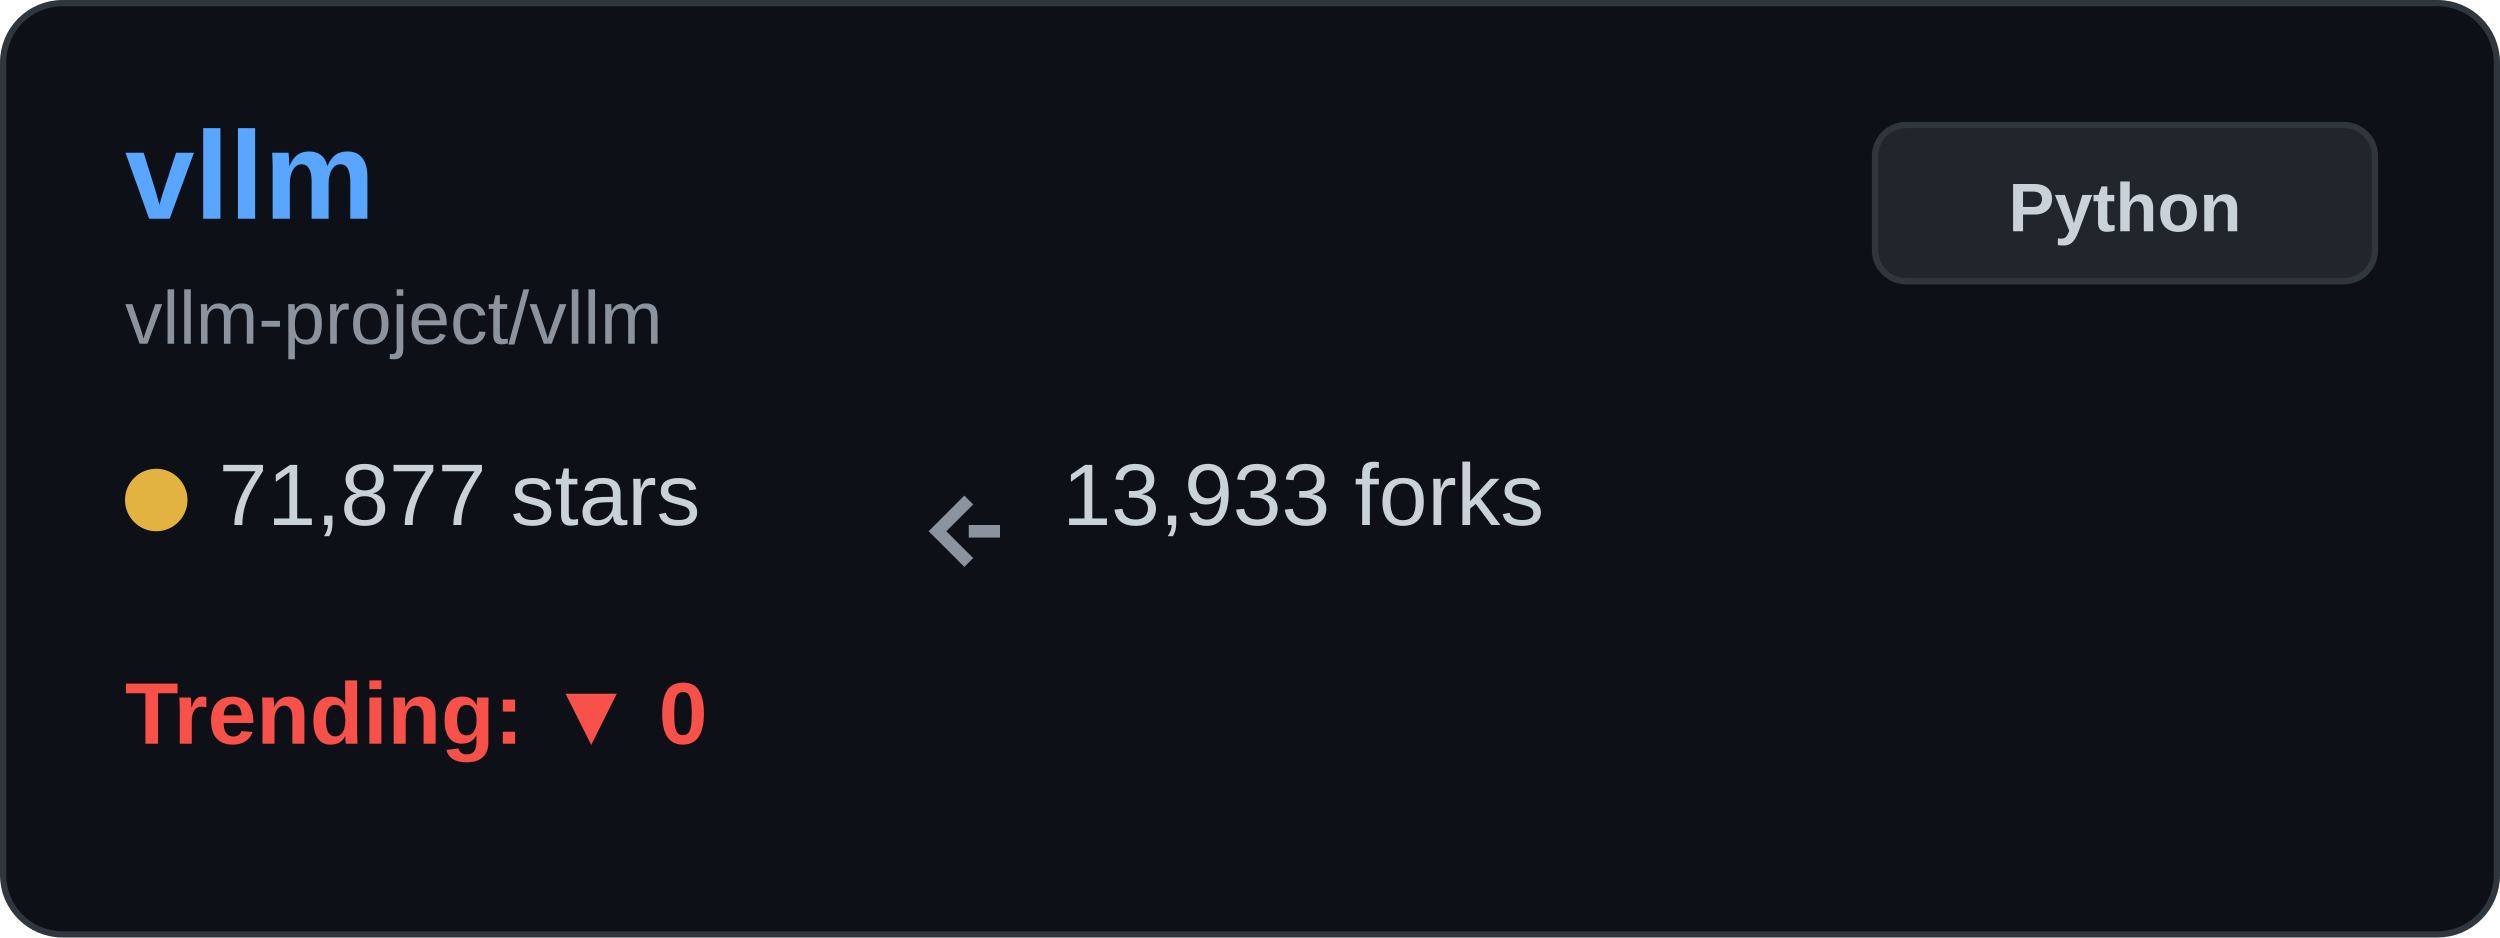
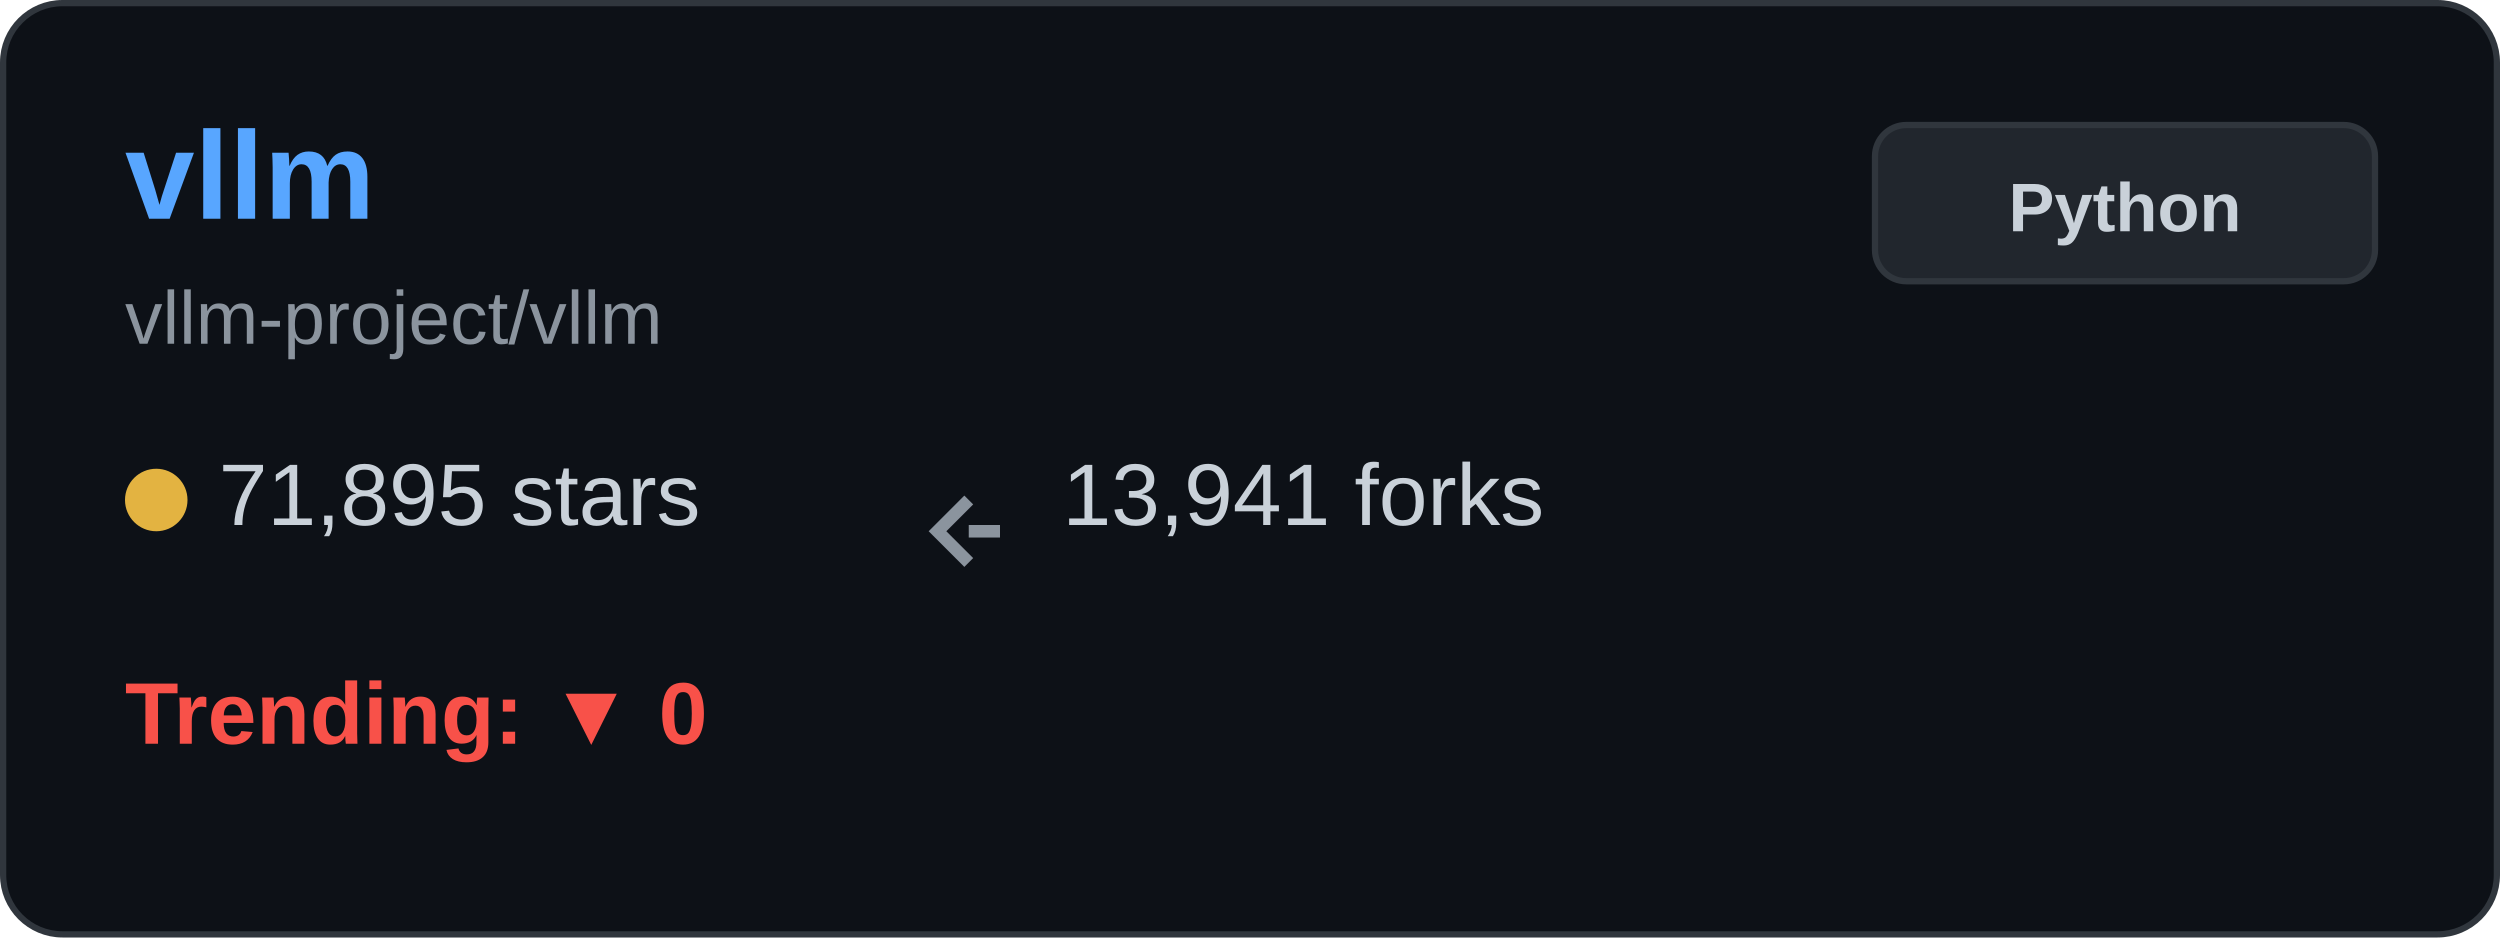
<svg xmlns="http://www.w3.org/2000/svg" width="400" height="150" viewBox="0 0 400 150" fill="none">
  <rect x="0.5" y="0.5" width="399" height="149" rx="9.5" fill="#0d1117" stroke="#30363d" />
  <text x="20" y="35" font-family="Arial, sans-serif" font-size="20" font-weight="bold" fill="#58a6ff">vllm</text>
  <text x="20" y="55" font-family="Arial, sans-serif" font-size="12" fill="#8b949e">vllm-project/vllm</text>
  <g transform="translate(20, 80)">
    <circle cx="5" cy="0" r="5" fill="#e3b341" />
-     <text x="15" y="4" font-family="Arial, sans-serif" font-size="14" fill="#c9d1d9">71,877 stars</text>
+     <text x="15" y="4" font-family="Arial, sans-serif" font-size="14" fill="#c9d1d9">71,895 stars</text>
  </g>
  <g transform="translate(150, 80)">
    <path d="M5 0 L0 5 L5 10 M5 5 L10 5" stroke="#8b949e" stroke-width="2" fill="none" />
-     <text x="20" y="4" font-family="Arial, sans-serif" font-size="14" fill="#c9d1d9">13,933 forks</text>
+     <text x="20" y="4" font-family="Arial, sans-serif" font-size="14" fill="#c9d1d9">13,941 forks</text>
  </g>
  <g transform="translate(20, 115)">
    <text x="0" y="4" font-family="Arial, sans-serif" font-size="14" font-weight="bold" fill="#f85149">Trending: ▼ 0</text>
  </g>
  <rect x="300" y="20" width="80" height="25" rx="5" fill="#21262d" stroke="#30363d" />
  <text x="340" y="37" font-family="Arial, sans-serif" font-size="11" font-weight="bold" fill="#c9d1d9" text-anchor="middle">Python</text>
</svg>
